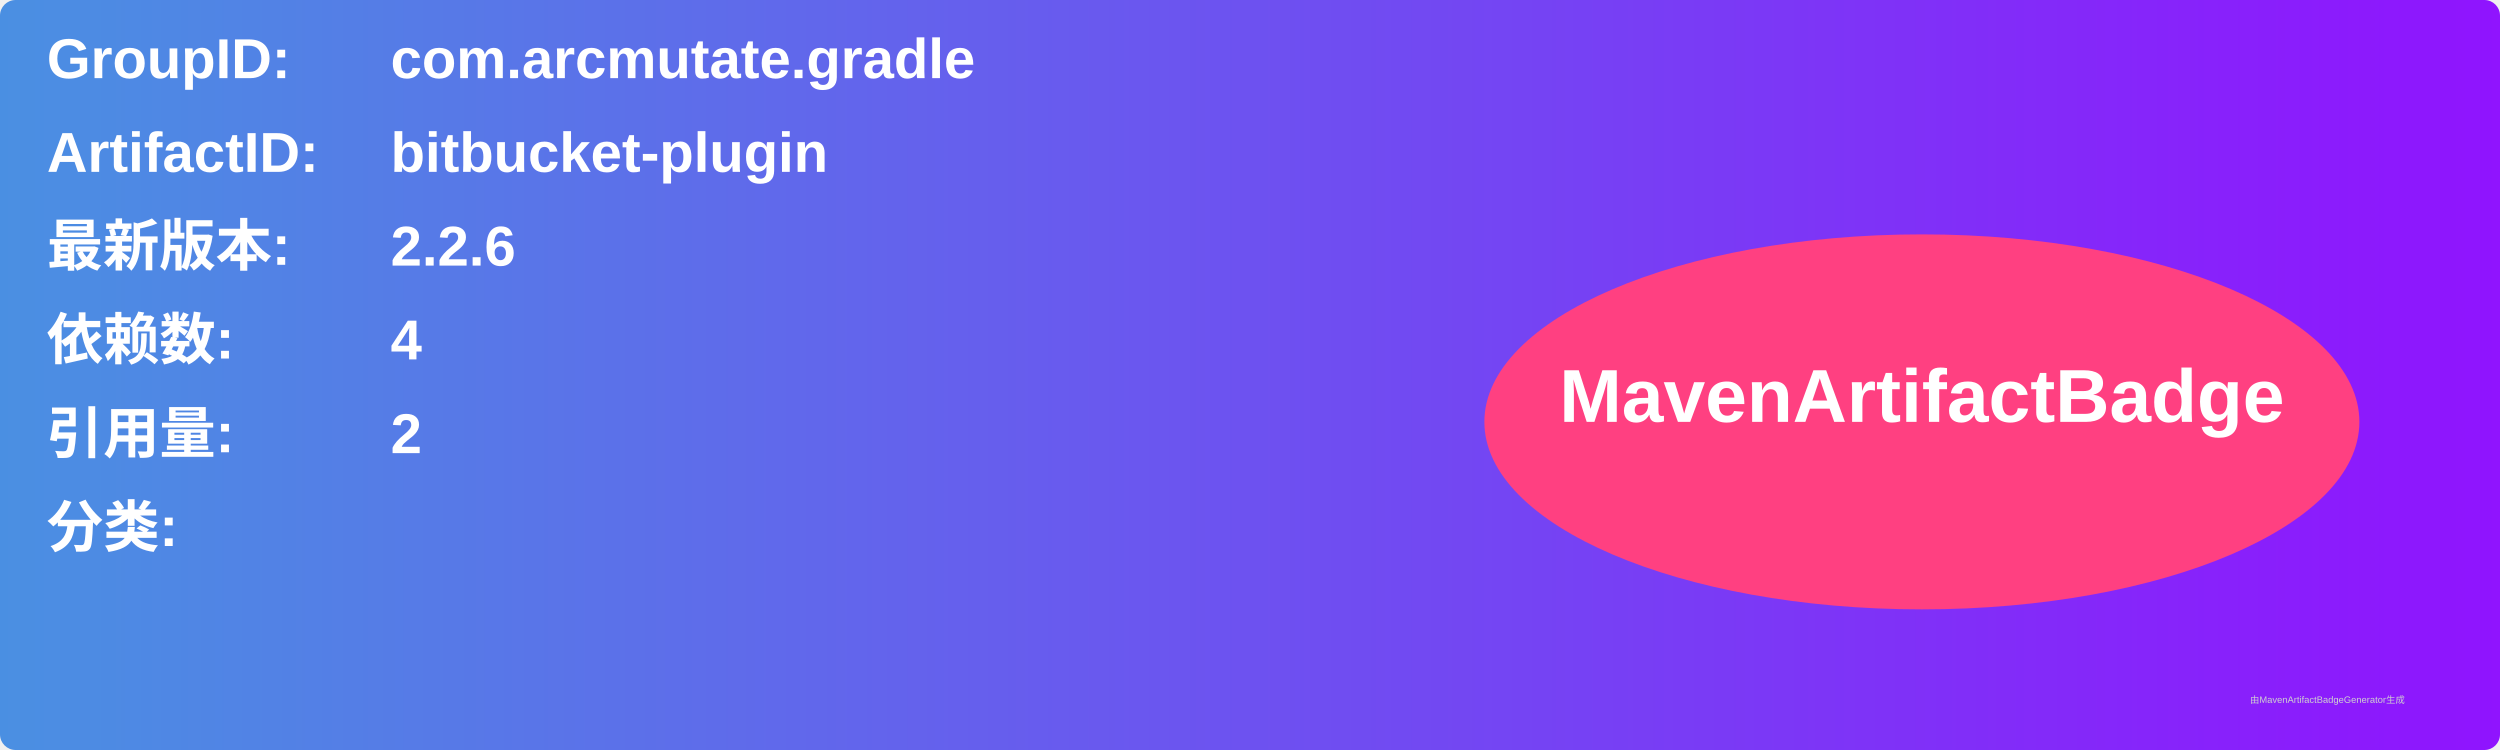
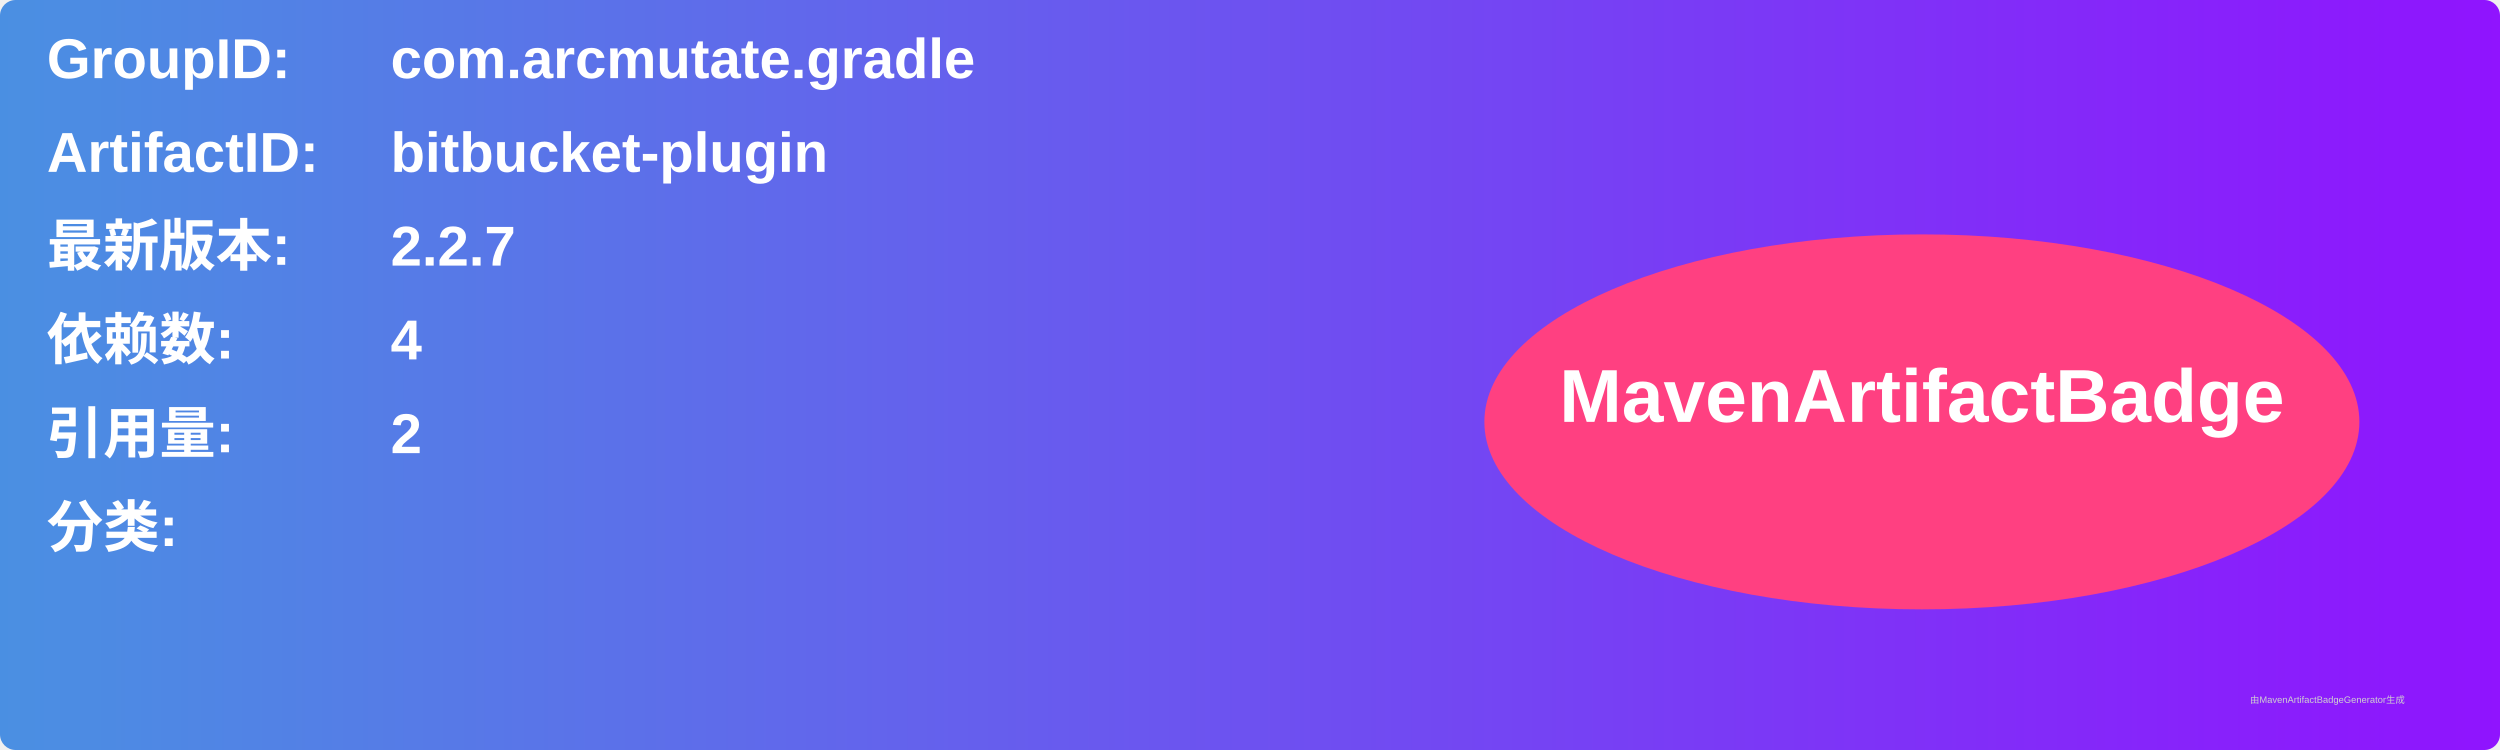
<svg xmlns="http://www.w3.org/2000/svg" width="800" height="240" viewBox="0 0 800 240">
  <linearGradient id="grad" x1="0%" y1="0%" x2="100%" y2="0%">
    <stop offset="0%" stop-color="#4a90e2" />
    <stop offset="100%" stop-color="#9013fe" />
  </linearGradient>
  <rect width="100%" height="100%" rx="5" ry="5" fill="url(#grad)" />
  <g transform="translate(15, 15)">
    <text x="0" y="10" font-family="Arial" font-size="18" fill="white" font-weight="bold" width="260">GroupID:</text>
    <text x="110" y="10" font-family="Arial" font-size="18" fill="white" font-weight="bold" width="460">com.arcmutate.gradle</text>
    <text x="0" y="40" font-family="Arial" font-size="18" fill="white" font-weight="bold" width="260">ArtifactID:</text>
    <text x="110" y="40" font-family="Arial" font-size="18" fill="white" font-weight="bold" width="460">bitbucket-plugin</text>
    <text x="0" y="70" font-family="Arial" font-size="18" fill="white" font-weight="bold">最新版本:</text>
    <text x="110" y="70" font-family="Arial" font-size="18" fill="white" font-weight="bold">
-       <tspan font-weight="bold">2.2.6</tspan>
+       <tspan font-weight="bold">2.2.7</tspan>
    </text>
    <text x="0" y="100" font-family="Arial" font-size="18" fill="white" font-weight="bold">依赖数: </text>
    <text x="110" y="100" font-family="Arial" font-size="18" fill="white">
      <tspan font-weight="bold">4</tspan>
    </text>
    <text x="0" y="130" font-family="Arial" font-size="18" fill="white" font-weight="bold">引用量: </text>
    <text x="110" y="130" font-family="Arial" font-size="18" fill="white">
      <tspan font-weight="bold">2</tspan>
    </text>
    <text x="0" y="160" font-family="Arial" font-size="18" fill="white" font-weight="bold">分类:</text>
    <text x="10" y="190" font-family="Arial" font-size="10" fill="white">
      <tspan font-weight="bold" />
    </text>
    <ellipse cx="600" cy="120" rx="140" ry="60" fill="#ff4081" />
    <text x="600" y="120" text-anchor="middle" font-family="Arial" font-size="24" fill="white" font-weight="bold">MavenArtifactBadge</text>
  </g>
  <text x="720" y="225" font-family="Arial" font-size="3" fill="#d0d0d0">由MavenArtifactBadgeGenerator生成</text>
</svg>
